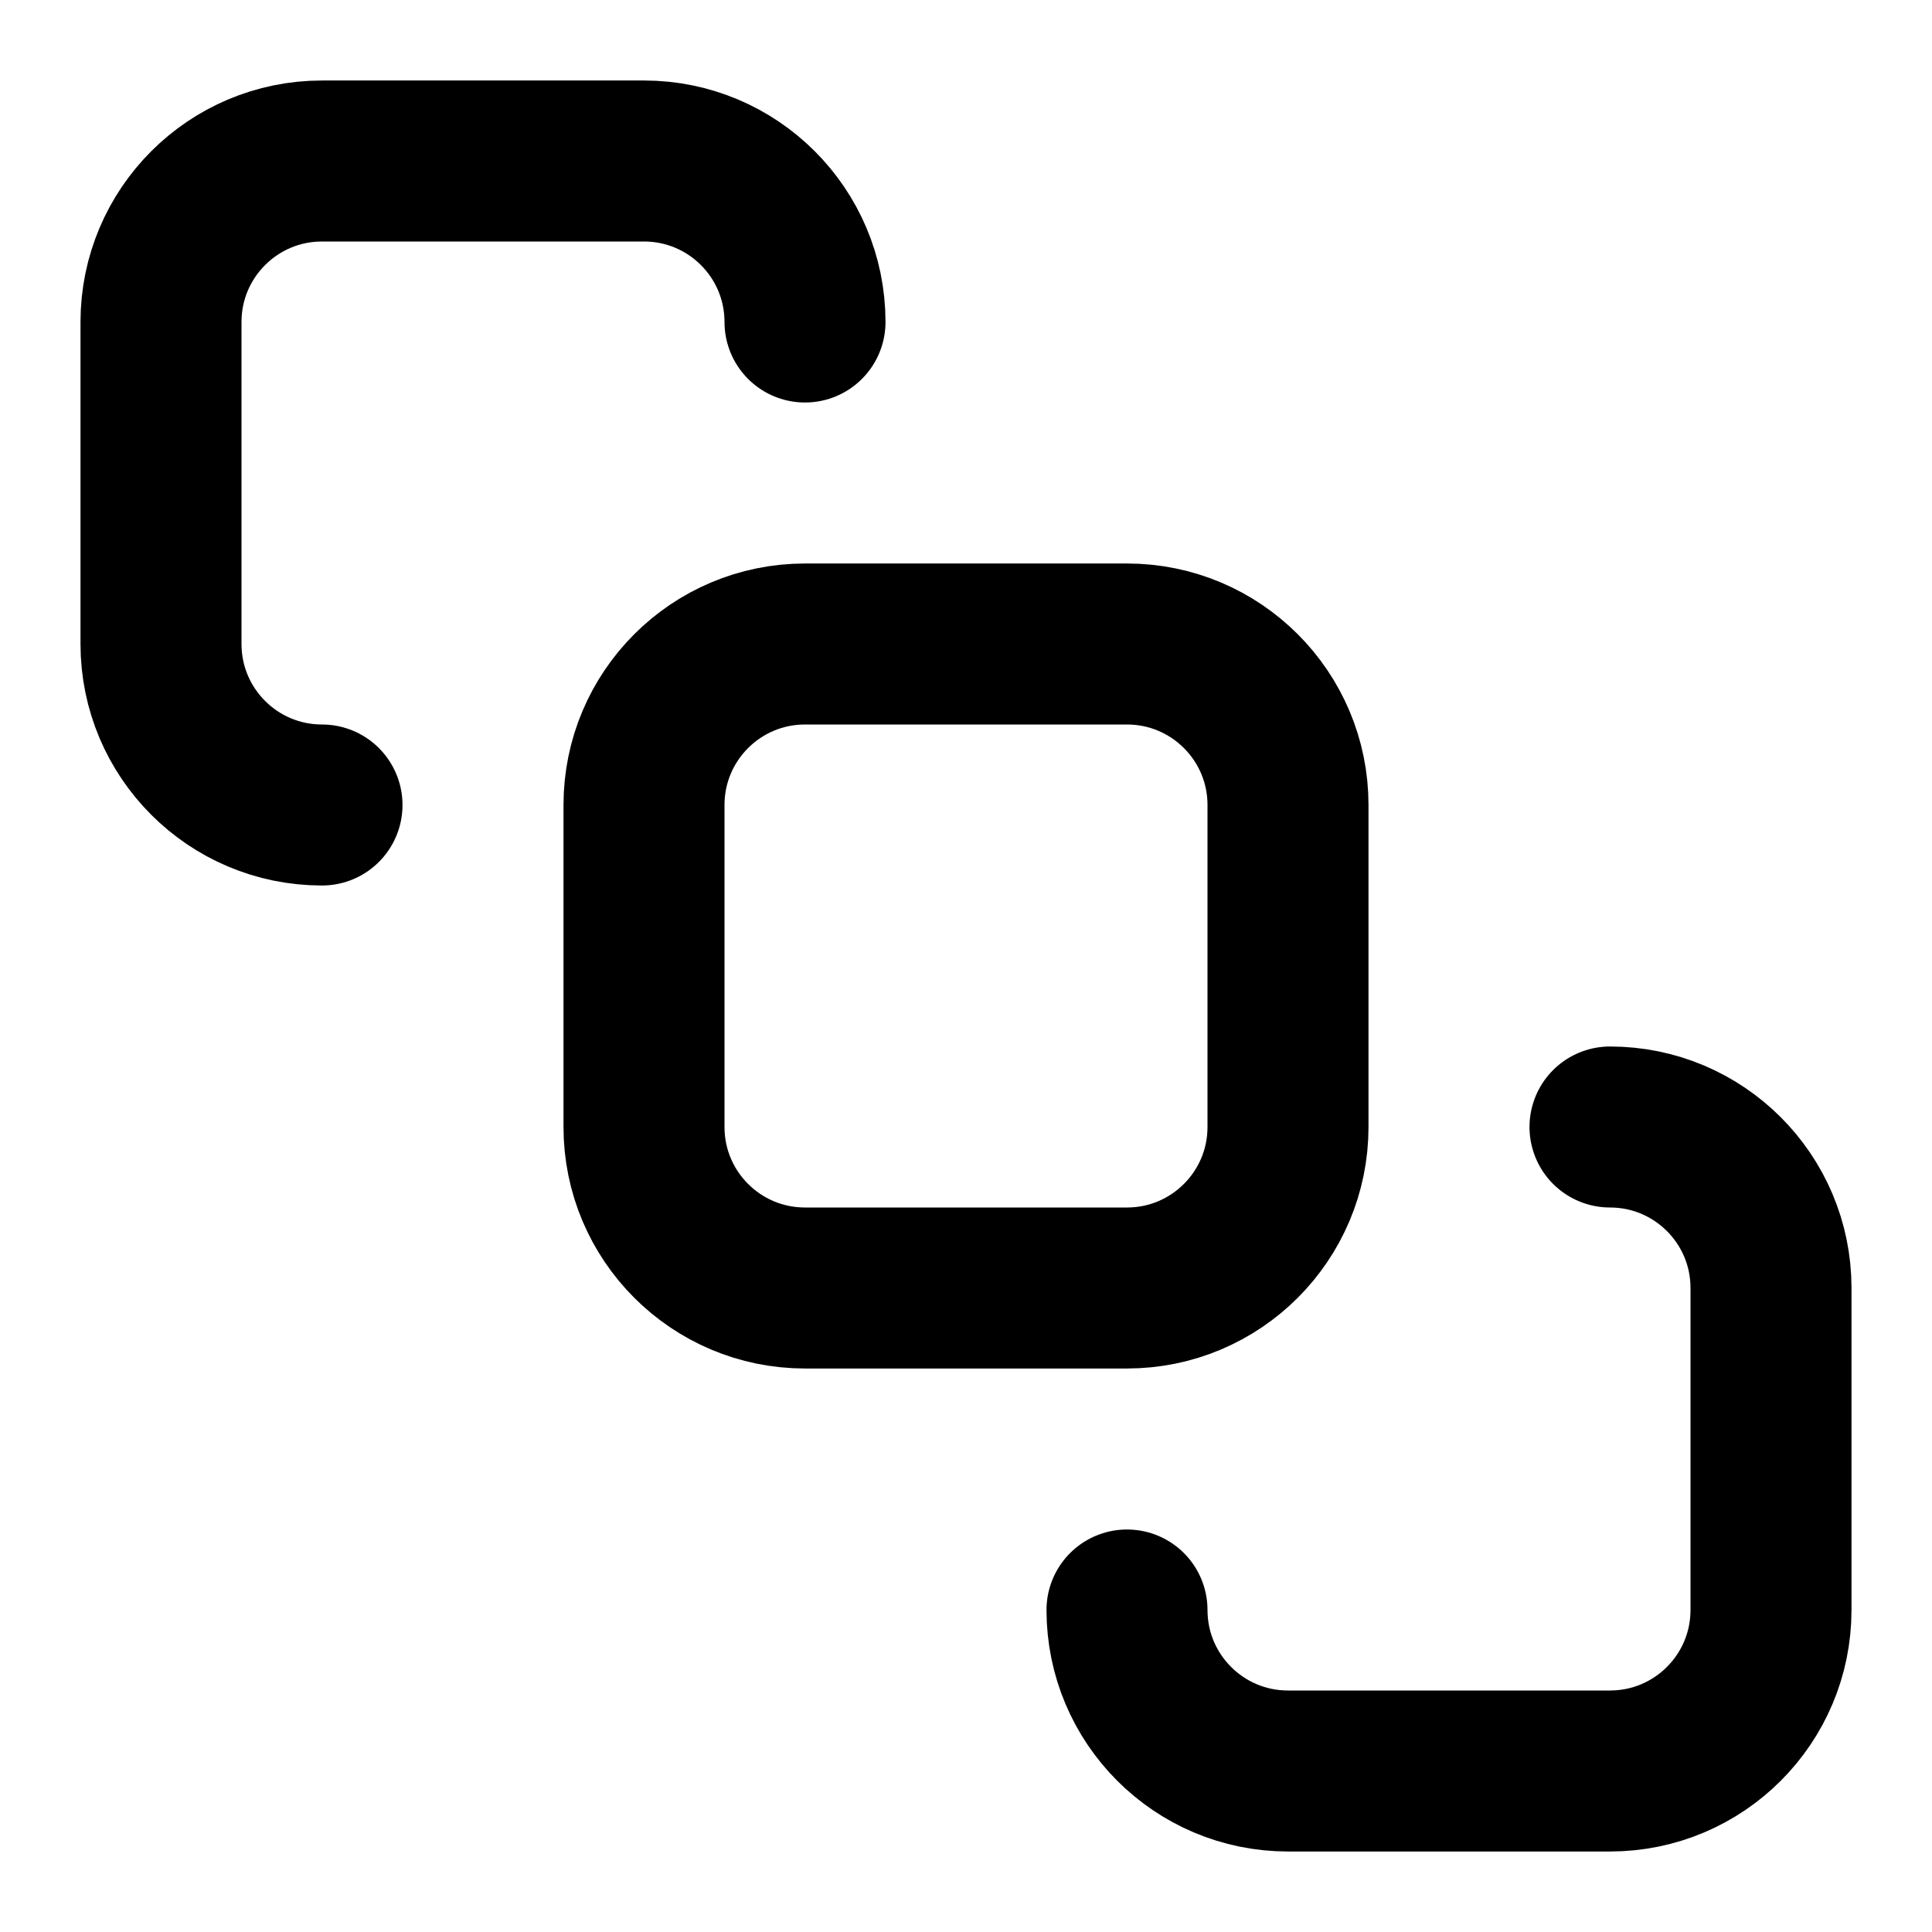
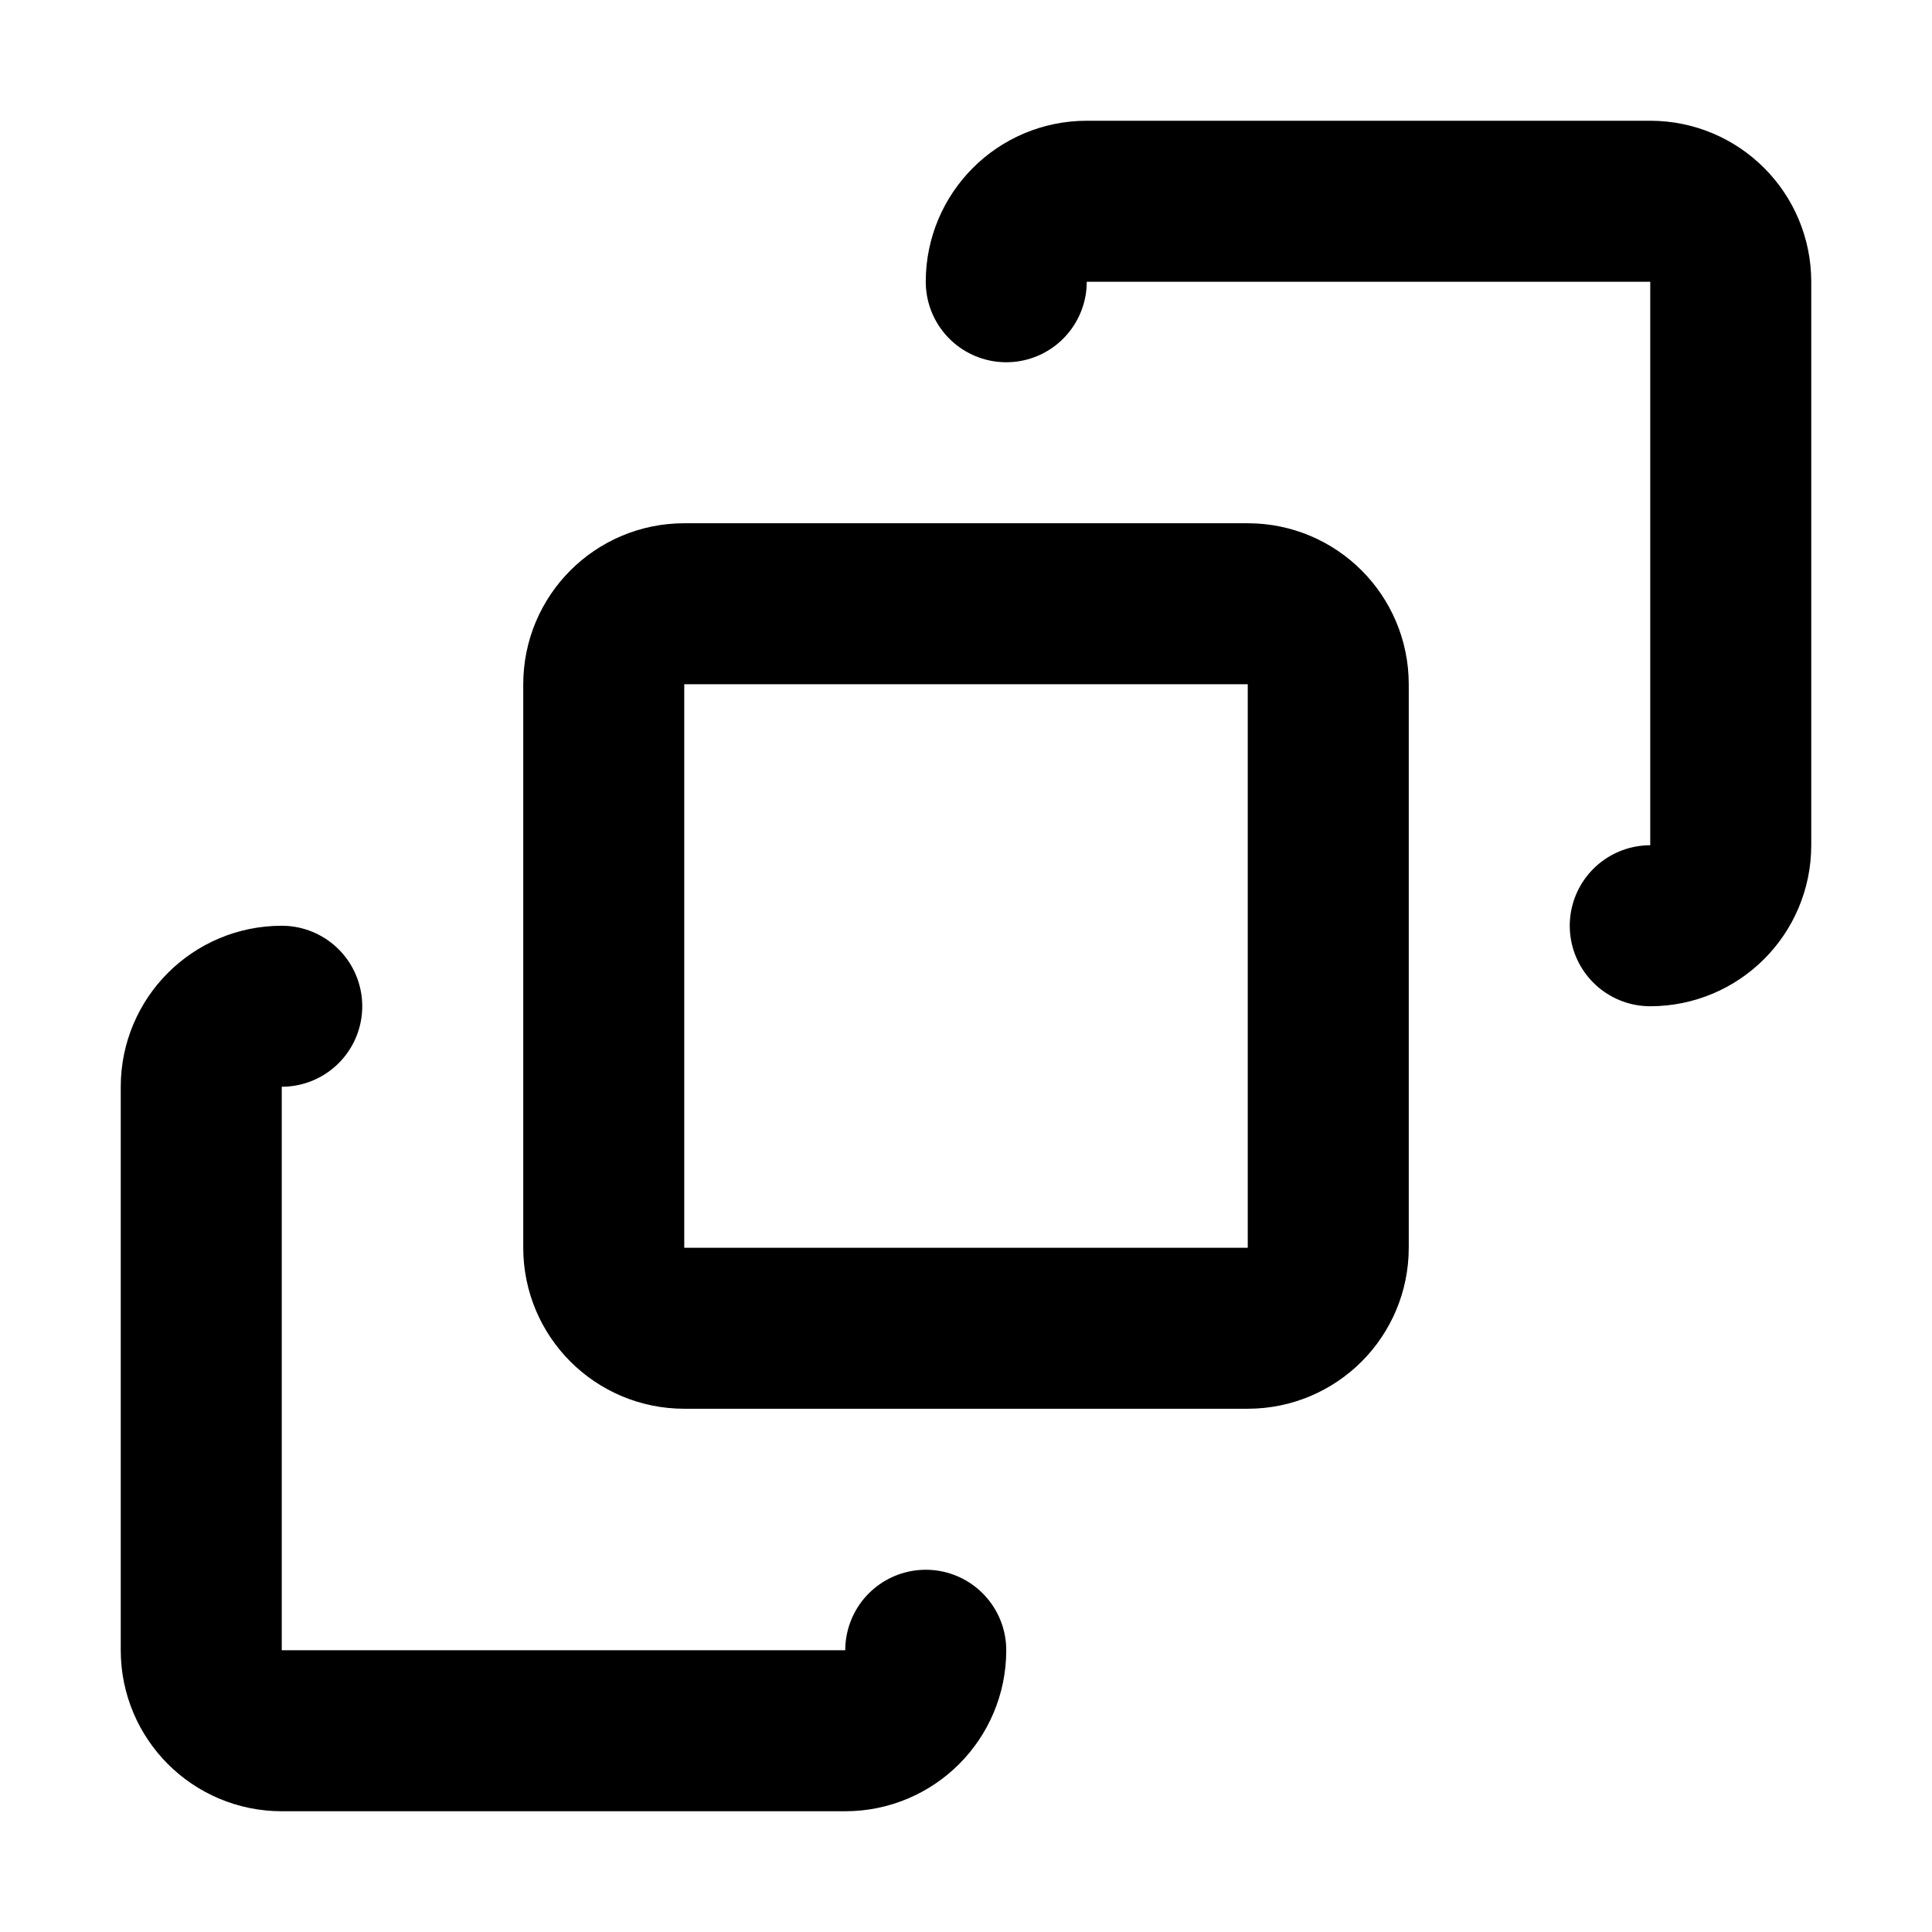
<svg xmlns="http://www.w3.org/2000/svg" width="24" height="24" viewBox="0 0 24 24" fill="none" stroke="currentColor" stroke-width="2" stroke-linecap="round" stroke-linejoin="round">
-   <rect x="8" y="8" width="8" height="8" rx="2" />
-   <path d="M4 10a2 2 0 0 1-2-2V4a2 2 0 0 1 2-2h4a2 2 0 0 1 2 2" />
-   <path d="M14 20a2 2 0 0 0 2 2h4a2 2 0 0 0 2-2v-4a2 2 0 0 0-2-2" />
+   <path d="M11.5 20.5a1 1 0 0 1-1 1h-7a1 1 0 0 1-1-1v-7a1 1 0 0 1 1-1" />
+   <path d="M20.5 11.5a1 1 0 0 0 1-1v-7a1 1 0 0 0-1-1h-7a1 1 0 0 0-1 1" />
+   <rect x="7.5" y="7.5" width="9" height="9" rx="1" />
</svg>
